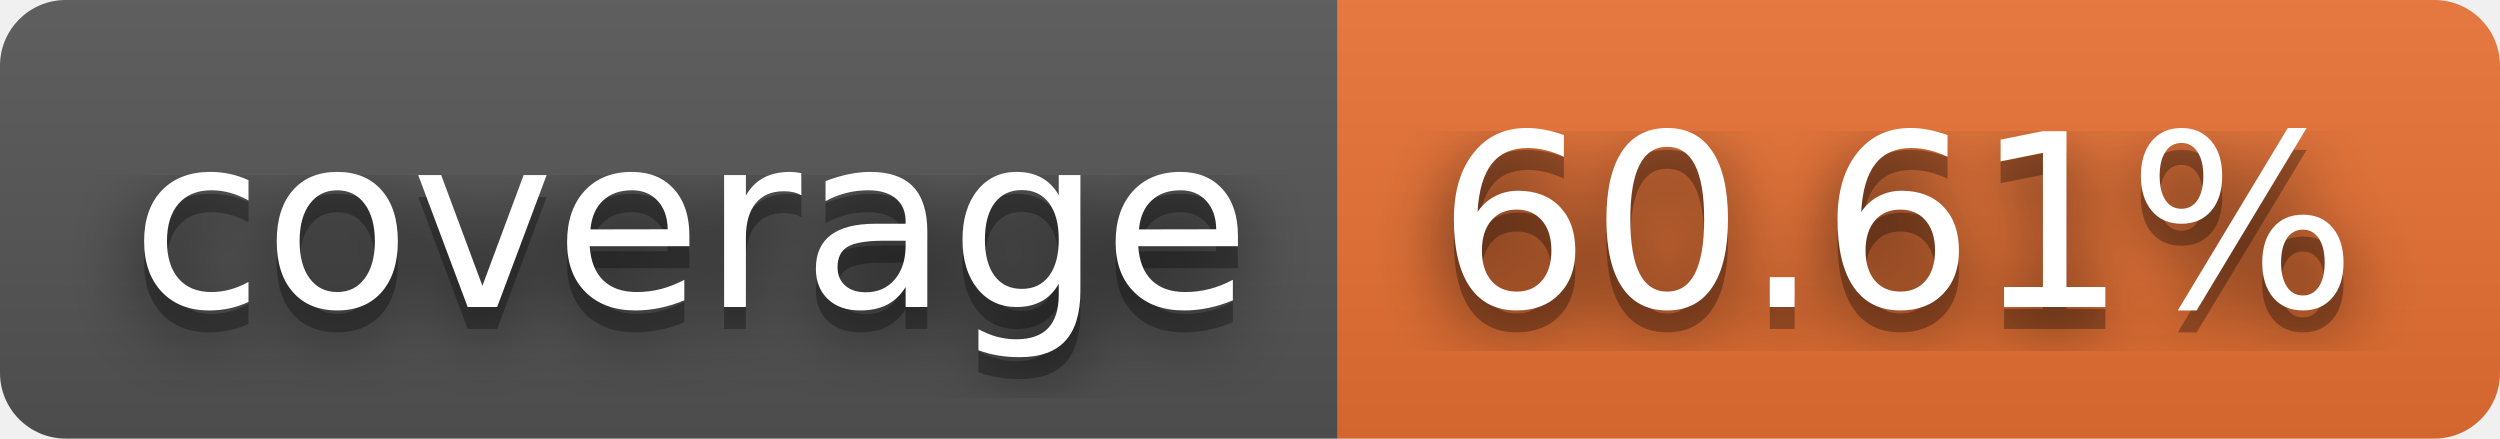
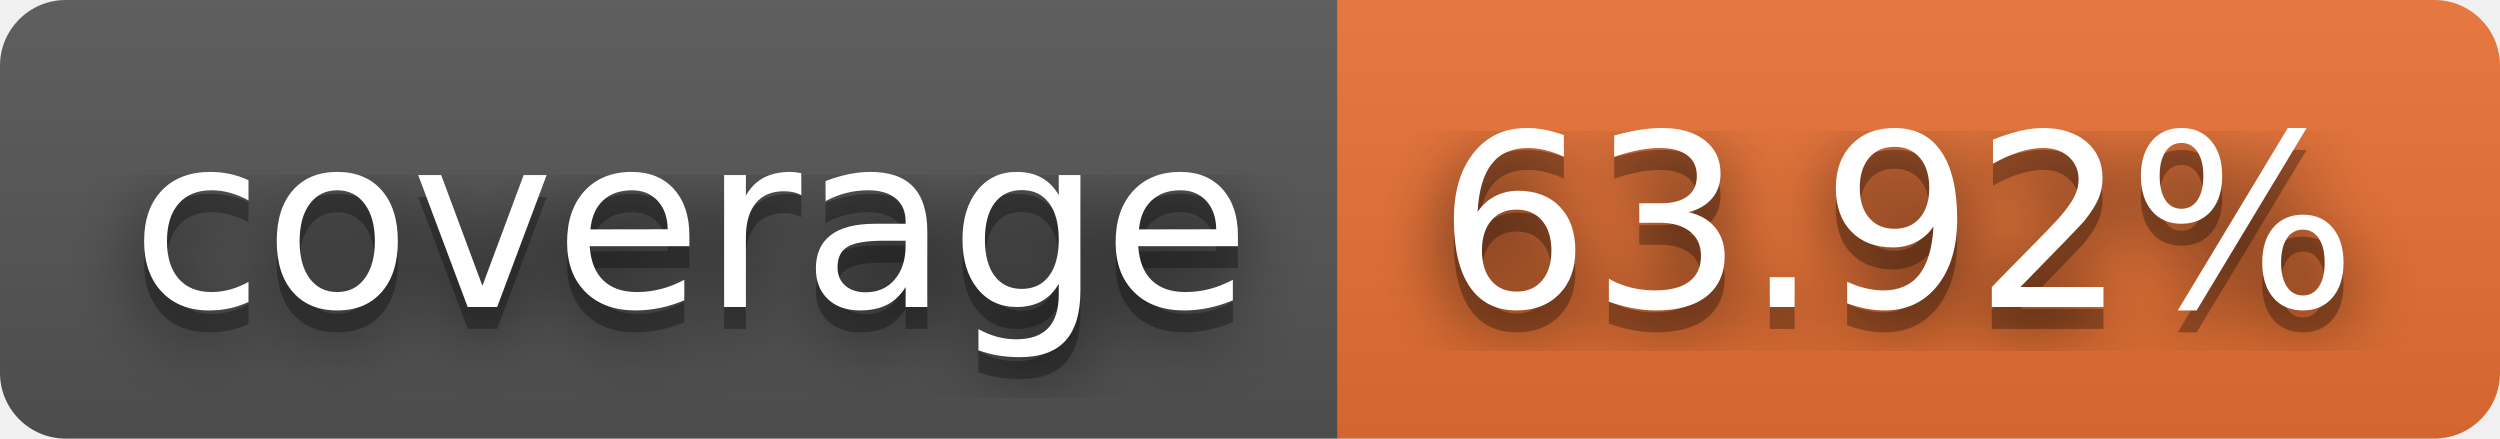
- <svg xmlns="http://www.w3.org/2000/svg" width="114" height="20" role="img" aria-label="coverage: 60.61%">
+ <svg xmlns="http://www.w3.org/2000/svg" width="114" height="20" role="img" aria-label="coverage: 63.92%">
  <filter id="blur">
    <feGaussianBlur stdDeviation="16" />
  </filter>
  <linearGradient id="s" x2="0" y2="100%">
    <stop offset="0" stop-color="#bbb" stop-opacity=".1" />
    <stop offset="1" stop-opacity=".1" />
  </linearGradient>
  <clipPath id="r">
    <rect width="114" height="20" rx="3" />
  </clipPath>
  <g clip-path="url(#r)">
    <rect width="61" height="20" fill="#555" />
    <rect x="61" width="53" height="20" fill="#ea7233" />
    <rect width="114" height="20" fill="url(#s)" />
  </g>
  <g fill="#fff" text-anchor="middle" font-family="Verdana,Geneva,DejaVu Sans,sans-serif" text-rendering="geometricPrecision" font-size="110">
    <g transform="scale(.1)">
      <g aria-hidden="true" fill="#010101">
        <text x="315" y="150" fill-opacity=".8" filter="url(#blur)" textLength="510">coverage</text>
        <text x="315" y="150" fill-opacity=".3" textLength="510">coverage</text>
      </g>
      <text x="315" y="140" textLength="510">coverage</text>
    </g>
    <g transform="scale(.1)">
      <g aria-hidden="true" fill="#010101">
-         <text x="865" y="150" fill-opacity=".8" filter="url(#blur)" textLength="430">60.61%</text>
-         <text x="865" y="150" fill-opacity=".3" textLength="430">60.61%</text>
+         <text x="865" y="150" fill-opacity=".8" filter="url(#blur)" textLength="430">63.92%</text>
+         <text x="865" y="150" fill-opacity=".3" textLength="430">63.92%</text>
      </g>
-       <text x="865" y="140" textLength="430">60.61%</text>
+       <text x="865" y="140" textLength="430">63.92%</text>
    </g>
  </g>
</svg>
